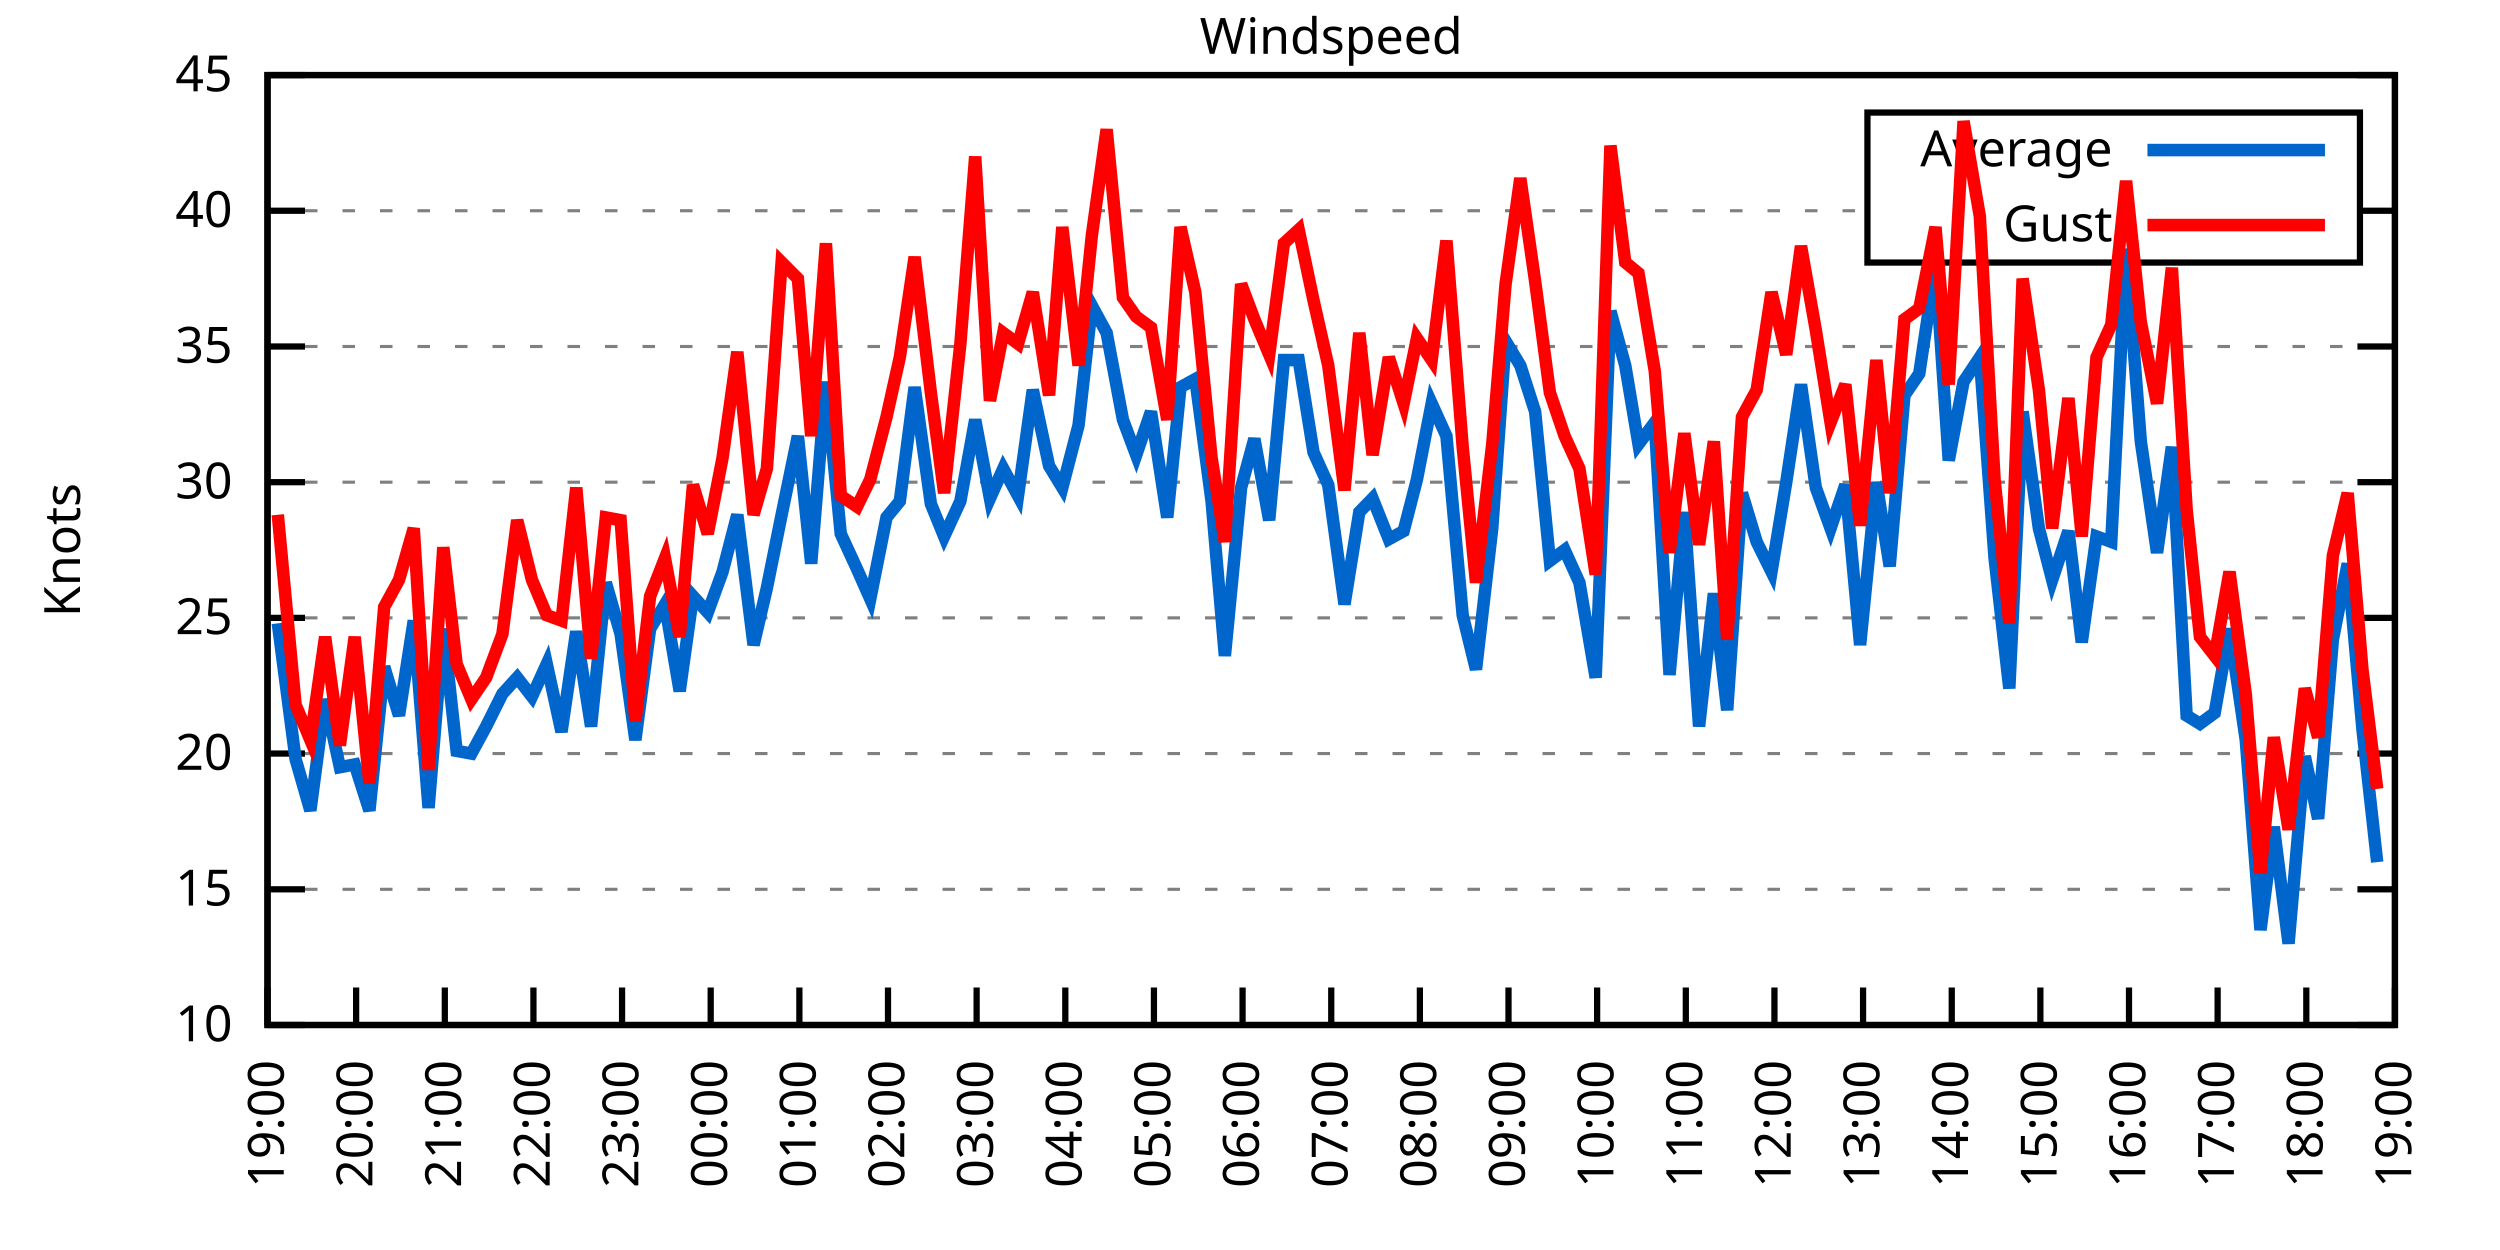
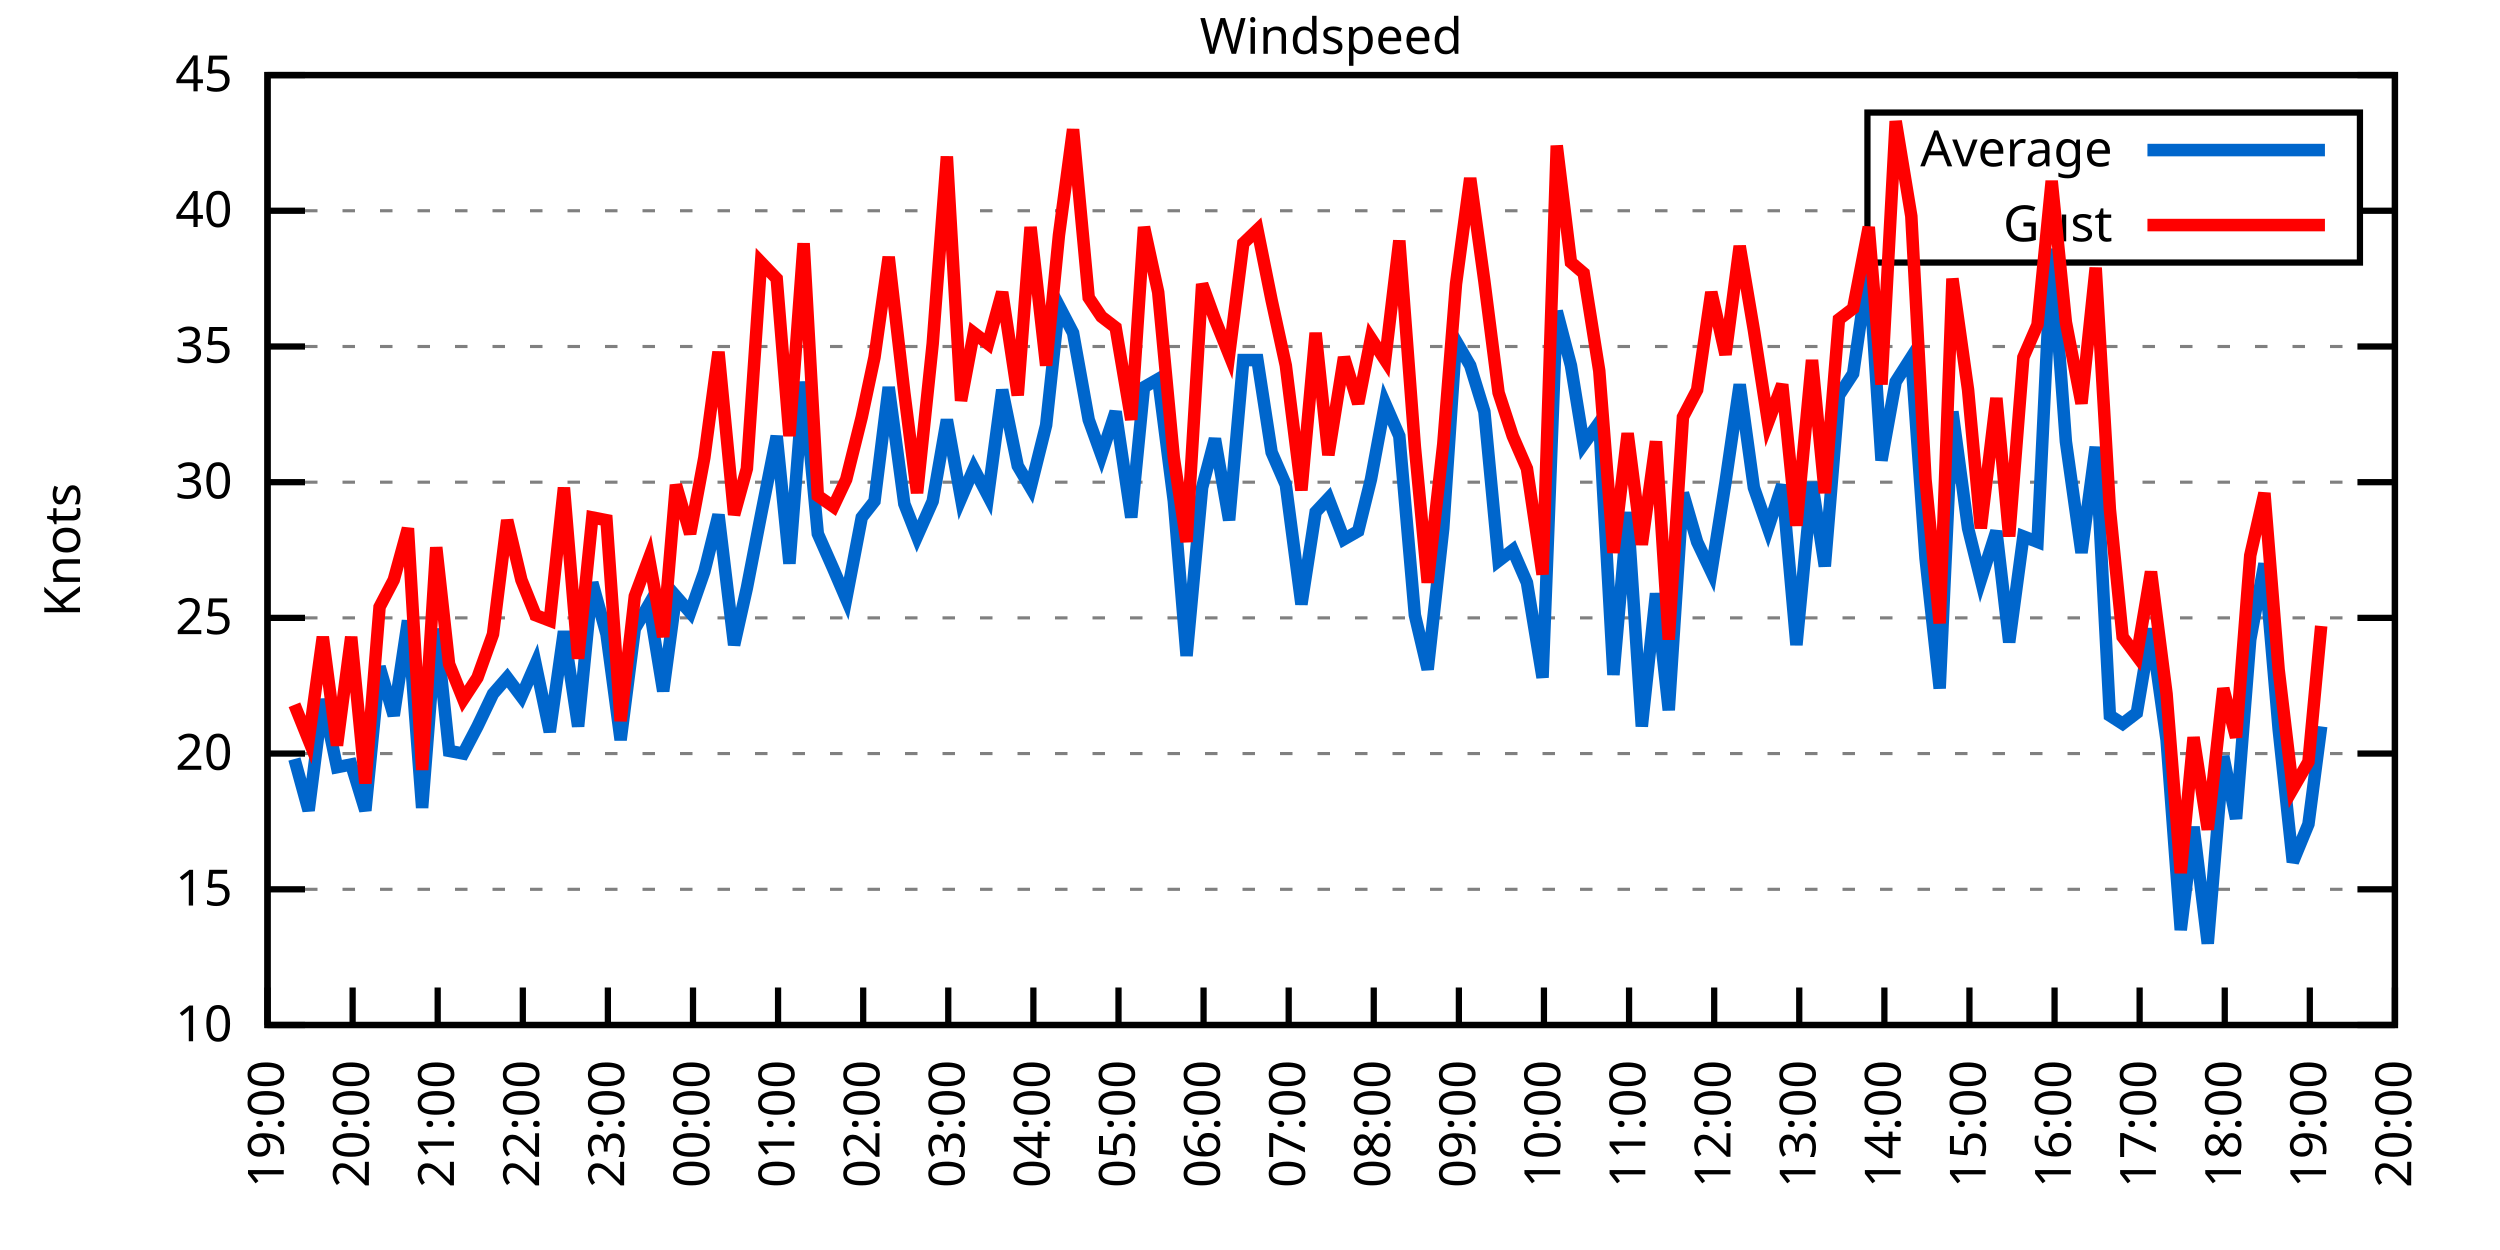
<svg xmlns="http://www.w3.org/2000/svg" xmlns:xlink="http://www.w3.org/1999/xlink" width="400" height="200" viewBox="0 0 400 200">
  <g id="gnuplot_canvas">
    <rect x="0" y="0" width="400" height="200" fill="none" />
    <defs>
      <circle id="gpDot" r="0.5" stroke-width="0.5" stroke="currentColor" />
      <path id="gpPt0" stroke-width="0.333" stroke="currentColor" d="M-1,0 h2 M0,-1 v2" />
      <path id="gpPt1" stroke-width="0.333" stroke="currentColor" d="M-1,-1 L1,1 M1,-1 L-1,1" />
      <path id="gpPt2" stroke-width="0.333" stroke="currentColor" d="M-1,0 L1,0 M0,-1 L0,1 M-1,-1 L1,1 M-1,1 L1,-1" />
      <rect id="gpPt3" stroke-width="0.333" stroke="currentColor" x="-1" y="-1" width="2" height="2" />
      <rect id="gpPt4" stroke-width="0.333" stroke="currentColor" fill="currentColor" x="-1" y="-1" width="2" height="2" />
      <circle id="gpPt5" stroke-width="0.333" stroke="currentColor" cx="0" cy="0" r="1" />
      <use xlink:href="#gpPt5" id="gpPt6" fill="currentColor" stroke="none" />
      <path id="gpPt7" stroke-width="0.333" stroke="currentColor" d="M0,-1.33 L-1.33,0.67 L1.33,0.67 z" />
      <use xlink:href="#gpPt7" id="gpPt8" fill="currentColor" stroke="none" />
      <use xlink:href="#gpPt7" id="gpPt9" stroke="currentColor" transform="rotate(180)" />
      <use xlink:href="#gpPt9" id="gpPt10" fill="currentColor" stroke="none" />
      <use xlink:href="#gpPt3" id="gpPt11" stroke="currentColor" transform="rotate(45)" />
      <use xlink:href="#gpPt11" id="gpPt12" fill="currentColor" stroke="none" />
      <path id="gpPt13" stroke-width="0.333" stroke="currentColor" d="M0,1.330 L1.265,0.411 L0.782,-1.067 L-0.782,-1.076 L-1.265,0.411 z" />
      <use xlink:href="#gpPt13" id="gpPt14" fill="currentColor" stroke="none" />
      <filter id="textbox" filterUnits="objectBoundingBox" x="0" y="0" height="1" width="1">
        <feFlood flood-color="white" flood-opacity="1" result="bgnd" />
        <feComposite in="SourceGraphic" in2="bgnd" operator="atop" />
      </filter>
      <filter id="greybox" filterUnits="objectBoundingBox" x="0" y="0" height="1" width="1">
        <feFlood flood-color="lightgrey" flood-opacity="1" result="grey" />
        <feComposite in="SourceGraphic" in2="grey" operator="atop" />
      </filter>
    </defs>
    <g fill="none" color="white" stroke="currentColor" stroke-width="1.00" stroke-linecap="butt" stroke-linejoin="miter">
</g>
    <g fill="none" color="black" stroke="currentColor" stroke-width="1.00" stroke-linecap="butt" stroke-linejoin="miter">
      <g stroke="none" shape-rendering="crispEdges">
        <polygon fill="rgb(255, 255, 255)" points="42.80,164.00 383.18,164.00 383.18,12.02 42.80,12.02 " />
      </g>
    </g>
    <g fill="none" color="black" stroke="currentColor" stroke-width="1.00" stroke-linecap="butt" stroke-linejoin="miter">
</g>
    <g fill="none" color="black" stroke="black" stroke-width="0.50" stroke-linecap="butt" stroke-linejoin="miter">
</g>
    <g fill="none" color="gray" stroke="currentColor" stroke-width="0.50" stroke-linecap="butt" stroke-linejoin="miter">
      <path stroke="gray" stroke-dasharray="2,4" class="gridline" d="M42.80,164.00 L383.19,164.00  " />
    </g>
    <g fill="none" color="gray" stroke="gray" stroke-width="1.00" stroke-linecap="butt" stroke-linejoin="miter">
</g>
    <g fill="none" color="black" stroke="currentColor" stroke-width="1.00" stroke-linecap="butt" stroke-linejoin="miter">
      <path stroke="black" d="M42.80,164.00 L48.80,164.00 M383.19,164.00 L377.19,164.00  " />
      <g transform="translate(37.20,166.60)" stroke="none" fill="black" font-family="Sans" font-size="8.00" text-anchor="end">
        <text>
          <tspan font-family="Sans"> 10</tspan>
        </text>
      </g>
    </g>
    <g fill="none" color="black" stroke="currentColor" stroke-width="1.00" stroke-linecap="butt" stroke-linejoin="miter">
</g>
    <g fill="none" color="black" stroke="black" stroke-width="0.50" stroke-linecap="butt" stroke-linejoin="miter">
</g>
    <g fill="none" color="gray" stroke="currentColor" stroke-width="0.50" stroke-linecap="butt" stroke-linejoin="miter">
      <path stroke="gray" stroke-dasharray="2,4" class="gridline" d="M42.80,142.29 L383.19,142.29  " />
    </g>
    <g fill="none" color="gray" stroke="gray" stroke-width="1.00" stroke-linecap="butt" stroke-linejoin="miter">
</g>
    <g fill="none" color="black" stroke="currentColor" stroke-width="1.00" stroke-linecap="butt" stroke-linejoin="miter">
      <path stroke="black" d="M42.80,142.29 L48.80,142.29 M383.19,142.29 L377.19,142.29  " />
      <g transform="translate(37.20,144.89)" stroke="none" fill="black" font-family="Sans" font-size="8.00" text-anchor="end">
        <text>
          <tspan font-family="Sans"> 15</tspan>
        </text>
      </g>
    </g>
    <g fill="none" color="black" stroke="currentColor" stroke-width="1.00" stroke-linecap="butt" stroke-linejoin="miter">
</g>
    <g fill="none" color="black" stroke="black" stroke-width="0.50" stroke-linecap="butt" stroke-linejoin="miter">
</g>
    <g fill="none" color="gray" stroke="currentColor" stroke-width="0.50" stroke-linecap="butt" stroke-linejoin="miter">
      <path stroke="gray" stroke-dasharray="2,4" class="gridline" d="M42.80,120.57 L383.19,120.57  " />
    </g>
    <g fill="none" color="gray" stroke="gray" stroke-width="1.00" stroke-linecap="butt" stroke-linejoin="miter">
</g>
    <g fill="none" color="black" stroke="currentColor" stroke-width="1.00" stroke-linecap="butt" stroke-linejoin="miter">
      <path stroke="black" d="M42.80,120.57 L48.80,120.57 M383.19,120.57 L377.19,120.57  " />
      <g transform="translate(37.20,123.17)" stroke="none" fill="black" font-family="Sans" font-size="8.00" text-anchor="end">
        <text>
          <tspan font-family="Sans"> 20</tspan>
        </text>
      </g>
    </g>
    <g fill="none" color="black" stroke="currentColor" stroke-width="1.00" stroke-linecap="butt" stroke-linejoin="miter">
</g>
    <g fill="none" color="black" stroke="black" stroke-width="0.50" stroke-linecap="butt" stroke-linejoin="miter">
</g>
    <g fill="none" color="gray" stroke="currentColor" stroke-width="0.50" stroke-linecap="butt" stroke-linejoin="miter">
      <path stroke="gray" stroke-dasharray="2,4" class="gridline" d="M42.80,98.86 L383.19,98.86  " />
    </g>
    <g fill="none" color="gray" stroke="gray" stroke-width="1.00" stroke-linecap="butt" stroke-linejoin="miter">
</g>
    <g fill="none" color="black" stroke="currentColor" stroke-width="1.00" stroke-linecap="butt" stroke-linejoin="miter">
      <path stroke="black" d="M42.80,98.86 L48.80,98.86 M383.19,98.86 L377.19,98.86  " />
      <g transform="translate(37.20,101.46)" stroke="none" fill="black" font-family="Sans" font-size="8.00" text-anchor="end">
        <text>
          <tspan font-family="Sans"> 25</tspan>
        </text>
      </g>
    </g>
    <g fill="none" color="black" stroke="currentColor" stroke-width="1.00" stroke-linecap="butt" stroke-linejoin="miter">
</g>
    <g fill="none" color="black" stroke="black" stroke-width="0.50" stroke-linecap="butt" stroke-linejoin="miter">
</g>
    <g fill="none" color="gray" stroke="currentColor" stroke-width="0.50" stroke-linecap="butt" stroke-linejoin="miter">
      <path stroke="gray" stroke-dasharray="2,4" class="gridline" d="M42.80,77.15 L383.19,77.15  " />
    </g>
    <g fill="none" color="gray" stroke="gray" stroke-width="1.00" stroke-linecap="butt" stroke-linejoin="miter">
</g>
    <g fill="none" color="black" stroke="currentColor" stroke-width="1.00" stroke-linecap="butt" stroke-linejoin="miter">
      <path stroke="black" d="M42.80,77.15 L48.80,77.15 M383.19,77.15 L377.19,77.15  " />
      <g transform="translate(37.20,79.75)" stroke="none" fill="black" font-family="Sans" font-size="8.00" text-anchor="end">
        <text>
          <tspan font-family="Sans"> 30</tspan>
        </text>
      </g>
    </g>
    <g fill="none" color="black" stroke="currentColor" stroke-width="1.00" stroke-linecap="butt" stroke-linejoin="miter">
</g>
    <g fill="none" color="black" stroke="black" stroke-width="0.50" stroke-linecap="butt" stroke-linejoin="miter">
</g>
    <g fill="none" color="gray" stroke="currentColor" stroke-width="0.50" stroke-linecap="butt" stroke-linejoin="miter">
      <path stroke="gray" stroke-dasharray="2,4" class="gridline" d="M42.80,55.44 L383.19,55.44  " />
    </g>
    <g fill="none" color="gray" stroke="gray" stroke-width="1.00" stroke-linecap="butt" stroke-linejoin="miter">
</g>
    <g fill="none" color="black" stroke="currentColor" stroke-width="1.00" stroke-linecap="butt" stroke-linejoin="miter">
      <path stroke="black" d="M42.80,55.44 L48.80,55.44 M383.19,55.44 L377.19,55.44  " />
      <g transform="translate(37.20,58.04)" stroke="none" fill="black" font-family="Sans" font-size="8.00" text-anchor="end">
        <text>
          <tspan font-family="Sans"> 35</tspan>
        </text>
      </g>
    </g>
    <g fill="none" color="black" stroke="currentColor" stroke-width="1.00" stroke-linecap="butt" stroke-linejoin="miter">
</g>
    <g fill="none" color="black" stroke="black" stroke-width="0.50" stroke-linecap="butt" stroke-linejoin="miter">
</g>
    <g fill="none" color="gray" stroke="currentColor" stroke-width="0.50" stroke-linecap="butt" stroke-linejoin="miter">
      <path stroke="gray" stroke-dasharray="2,4" class="gridline" d="M42.80,33.72 L298.79,33.72 M377.59,33.72 L383.19,33.72  " />
    </g>
    <g fill="none" color="gray" stroke="gray" stroke-width="1.00" stroke-linecap="butt" stroke-linejoin="miter">
</g>
    <g fill="none" color="black" stroke="currentColor" stroke-width="1.00" stroke-linecap="butt" stroke-linejoin="miter">
      <path stroke="black" d="M42.80,33.72 L48.80,33.72 M383.19,33.72 L377.19,33.72  " />
      <g transform="translate(37.20,36.32)" stroke="none" fill="black" font-family="Sans" font-size="8.00" text-anchor="end">
        <text>
          <tspan font-family="Sans"> 40</tspan>
        </text>
      </g>
    </g>
    <g fill="none" color="black" stroke="currentColor" stroke-width="1.00" stroke-linecap="butt" stroke-linejoin="miter">
</g>
    <g fill="none" color="black" stroke="black" stroke-width="0.50" stroke-linecap="butt" stroke-linejoin="miter">
</g>
    <g fill="none" color="gray" stroke="currentColor" stroke-width="0.50" stroke-linecap="butt" stroke-linejoin="miter">
      <path stroke="gray" stroke-dasharray="2,4" class="gridline" d="M42.80,12.01 L383.19,12.01  " />
    </g>
    <g fill="none" color="gray" stroke="gray" stroke-width="1.00" stroke-linecap="butt" stroke-linejoin="miter">
</g>
    <g fill="none" color="black" stroke="currentColor" stroke-width="1.00" stroke-linecap="butt" stroke-linejoin="miter">
      <path stroke="black" d="M42.80,12.01 L48.80,12.01 M383.19,12.01 L377.19,12.01  " />
      <g transform="translate(37.20,14.61)" stroke="none" fill="black" font-family="Sans" font-size="8.00" text-anchor="end">
        <text>
          <tspan font-family="Sans"> 45</tspan>
        </text>
      </g>
    </g>
    <g fill="none" color="black" stroke="currentColor" stroke-width="1.00" stroke-linecap="butt" stroke-linejoin="miter">
      <path stroke="black" d="M42.80,164.00 L42.80,158.00  " />
      <g transform="translate(45.40,169.60) rotate(270.00)" stroke="none" fill="black" font-family="Sans" font-size="8.00" text-anchor="end">
        <text>
          <tspan font-family="Sans">19:00</tspan>
        </text>
      </g>
    </g>
    <g fill="none" color="black" stroke="currentColor" stroke-width="1.00" stroke-linecap="butt" stroke-linejoin="miter">
-       <path stroke="black" d="M56.98,164.00 L56.98,158.00  " />
-       <g transform="translate(59.58,169.60) rotate(270.00)" stroke="none" fill="black" font-family="Sans" font-size="8.00" text-anchor="end">
+       <path stroke="black" d="M56.42,164.00 L56.42,158.00  " />
+       <g transform="translate(59.02,169.60) rotate(270.00)" stroke="none" fill="black" font-family="Sans" font-size="8.00" text-anchor="end">
        <text>
          <tspan font-family="Sans">20:00</tspan>
        </text>
      </g>
    </g>
    <g fill="none" color="black" stroke="currentColor" stroke-width="1.00" stroke-linecap="butt" stroke-linejoin="miter">
-       <path stroke="black" d="M71.17,164.00 L71.17,158.00  " />
-       <g transform="translate(73.77,169.60) rotate(270.00)" stroke="none" fill="black" font-family="Sans" font-size="8.00" text-anchor="end">
+       <path stroke="black" d="M70.03,164.00 L70.03,158.00  " />
+       <g transform="translate(72.63,169.60) rotate(270.00)" stroke="none" fill="black" font-family="Sans" font-size="8.00" text-anchor="end">
        <text>
          <tspan font-family="Sans">21:00</tspan>
        </text>
      </g>
    </g>
    <g fill="none" color="black" stroke="currentColor" stroke-width="1.00" stroke-linecap="butt" stroke-linejoin="miter">
-       <path stroke="black" d="M85.35,164.00 L85.35,158.00  " />
-       <g transform="translate(87.95,169.60) rotate(270.00)" stroke="none" fill="black" font-family="Sans" font-size="8.00" text-anchor="end">
+       <path stroke="black" d="M83.65,164.00 L83.65,158.00  " />
+       <g transform="translate(86.25,169.60) rotate(270.00)" stroke="none" fill="black" font-family="Sans" font-size="8.00" text-anchor="end">
        <text>
          <tspan font-family="Sans">22:00</tspan>
        </text>
      </g>
    </g>
    <g fill="none" color="black" stroke="currentColor" stroke-width="1.00" stroke-linecap="butt" stroke-linejoin="miter">
-       <path stroke="black" d="M99.53,164.00 L99.53,158.00  " />
-       <g transform="translate(102.13,169.60) rotate(270.00)" stroke="none" fill="black" font-family="Sans" font-size="8.00" text-anchor="end">
+       <path stroke="black" d="M97.26,164.00 L97.26,158.00  " />
+       <g transform="translate(99.86,169.60) rotate(270.00)" stroke="none" fill="black" font-family="Sans" font-size="8.00" text-anchor="end">
        <text>
          <tspan font-family="Sans">23:00</tspan>
        </text>
      </g>
    </g>
    <g fill="none" color="black" stroke="currentColor" stroke-width="1.00" stroke-linecap="butt" stroke-linejoin="miter">
-       <path stroke="black" d="M113.71,164.00 L113.71,158.00  " />
-       <g transform="translate(116.31,169.60) rotate(270.00)" stroke="none" fill="black" font-family="Sans" font-size="8.00" text-anchor="end">
+       <path stroke="black" d="M110.88,164.00 L110.88,158.00  " />
+       <g transform="translate(113.48,169.60) rotate(270.00)" stroke="none" fill="black" font-family="Sans" font-size="8.00" text-anchor="end">
        <text>
          <tspan font-family="Sans">00:00</tspan>
        </text>
      </g>
    </g>
    <g fill="none" color="black" stroke="currentColor" stroke-width="1.00" stroke-linecap="butt" stroke-linejoin="miter">
-       <path stroke="black" d="M127.90,164.00 L127.90,158.00  " />
-       <g transform="translate(130.50,169.60) rotate(270.00)" stroke="none" fill="black" font-family="Sans" font-size="8.00" text-anchor="end">
+       <path stroke="black" d="M124.49,164.00 L124.49,158.00  " />
+       <g transform="translate(127.09,169.60) rotate(270.00)" stroke="none" fill="black" font-family="Sans" font-size="8.00" text-anchor="end">
        <text>
          <tspan font-family="Sans">01:00</tspan>
        </text>
      </g>
    </g>
    <g fill="none" color="black" stroke="currentColor" stroke-width="1.00" stroke-linecap="butt" stroke-linejoin="miter">
-       <path stroke="black" d="M142.08,164.00 L142.08,158.00  " />
-       <g transform="translate(144.68,169.60) rotate(270.00)" stroke="none" fill="black" font-family="Sans" font-size="8.00" text-anchor="end">
+       <path stroke="black" d="M138.11,164.00 L138.11,158.00  " />
+       <g transform="translate(140.71,169.60) rotate(270.00)" stroke="none" fill="black" font-family="Sans" font-size="8.00" text-anchor="end">
        <text>
          <tspan font-family="Sans">02:00</tspan>
        </text>
      </g>
    </g>
    <g fill="none" color="black" stroke="currentColor" stroke-width="1.00" stroke-linecap="butt" stroke-linejoin="miter">
-       <path stroke="black" d="M156.26,164.00 L156.26,158.00  " />
-       <g transform="translate(158.86,169.60) rotate(270.00)" stroke="none" fill="black" font-family="Sans" font-size="8.00" text-anchor="end">
+       <path stroke="black" d="M151.72,164.00 L151.72,158.00  " />
+       <g transform="translate(154.32,169.60) rotate(270.00)" stroke="none" fill="black" font-family="Sans" font-size="8.00" text-anchor="end">
        <text>
          <tspan font-family="Sans">03:00</tspan>
        </text>
      </g>
    </g>
    <g fill="none" color="black" stroke="currentColor" stroke-width="1.00" stroke-linecap="butt" stroke-linejoin="miter">
-       <path stroke="black" d="M170.45,164.00 L170.45,158.00  " />
-       <g transform="translate(173.05,169.60) rotate(270.00)" stroke="none" fill="black" font-family="Sans" font-size="8.00" text-anchor="end">
+       <path stroke="black" d="M165.34,164.00 L165.34,158.00  " />
+       <g transform="translate(167.94,169.60) rotate(270.00)" stroke="none" fill="black" font-family="Sans" font-size="8.00" text-anchor="end">
        <text>
          <tspan font-family="Sans">04:00</tspan>
        </text>
      </g>
    </g>
    <g fill="none" color="black" stroke="currentColor" stroke-width="1.00" stroke-linecap="butt" stroke-linejoin="miter">
-       <path stroke="black" d="M184.63,164.00 L184.63,158.00  " />
-       <g transform="translate(187.23,169.60) rotate(270.00)" stroke="none" fill="black" font-family="Sans" font-size="8.00" text-anchor="end">
+       <path stroke="black" d="M178.96,164.00 L178.96,158.00  " />
+       <g transform="translate(181.56,169.60) rotate(270.00)" stroke="none" fill="black" font-family="Sans" font-size="8.00" text-anchor="end">
        <text>
          <tspan font-family="Sans">05:00</tspan>
        </text>
      </g>
    </g>
    <g fill="none" color="black" stroke="currentColor" stroke-width="1.00" stroke-linecap="butt" stroke-linejoin="miter">
-       <path stroke="black" d="M198.81,164.00 L198.81,158.00  " />
-       <g transform="translate(201.41,169.60) rotate(270.00)" stroke="none" fill="black" font-family="Sans" font-size="8.00" text-anchor="end">
+       <path stroke="black" d="M192.57,164.00 L192.57,158.00  " />
+       <g transform="translate(195.17,169.60) rotate(270.00)" stroke="none" fill="black" font-family="Sans" font-size="8.00" text-anchor="end">
        <text>
          <tspan font-family="Sans">06:00</tspan>
        </text>
      </g>
    </g>
    <g fill="none" color="black" stroke="currentColor" stroke-width="1.00" stroke-linecap="butt" stroke-linejoin="miter">
-       <path stroke="black" d="M213.00,164.00 L213.00,158.00  " />
-       <g transform="translate(215.60,169.60) rotate(270.00)" stroke="none" fill="black" font-family="Sans" font-size="8.00" text-anchor="end">
+       <path stroke="black" d="M206.19,164.00 L206.19,158.00  " />
+       <g transform="translate(208.79,169.60) rotate(270.00)" stroke="none" fill="black" font-family="Sans" font-size="8.00" text-anchor="end">
        <text>
          <tspan font-family="Sans">07:00</tspan>
        </text>
      </g>
    </g>
    <g fill="none" color="black" stroke="currentColor" stroke-width="1.00" stroke-linecap="butt" stroke-linejoin="miter">
-       <path stroke="black" d="M227.18,164.00 L227.18,158.00  " />
-       <g transform="translate(229.78,169.60) rotate(270.00)" stroke="none" fill="black" font-family="Sans" font-size="8.00" text-anchor="end">
+       <path stroke="black" d="M219.80,164.00 L219.80,158.00  " />
+       <g transform="translate(222.40,169.60) rotate(270.00)" stroke="none" fill="black" font-family="Sans" font-size="8.00" text-anchor="end">
        <text>
          <tspan font-family="Sans">08:00</tspan>
        </text>
      </g>
    </g>
    <g fill="none" color="black" stroke="currentColor" stroke-width="1.00" stroke-linecap="butt" stroke-linejoin="miter">
-       <path stroke="black" d="M241.36,164.00 L241.36,158.00  " />
-       <g transform="translate(243.96,169.60) rotate(270.00)" stroke="none" fill="black" font-family="Sans" font-size="8.00" text-anchor="end">
+       <path stroke="black" d="M233.42,164.00 L233.42,158.00  " />
+       <g transform="translate(236.02,169.60) rotate(270.00)" stroke="none" fill="black" font-family="Sans" font-size="8.00" text-anchor="end">
        <text>
          <tspan font-family="Sans">09:00</tspan>
        </text>
      </g>
    </g>
    <g fill="none" color="black" stroke="currentColor" stroke-width="1.00" stroke-linecap="butt" stroke-linejoin="miter">
-       <path stroke="black" d="M255.54,164.00 L255.54,158.00  " />
-       <g transform="translate(258.14,169.60) rotate(270.00)" stroke="none" fill="black" font-family="Sans" font-size="8.00" text-anchor="end">
+       <path stroke="black" d="M247.03,164.00 L247.03,158.00  " />
+       <g transform="translate(249.63,169.60) rotate(270.00)" stroke="none" fill="black" font-family="Sans" font-size="8.00" text-anchor="end">
        <text>
          <tspan font-family="Sans">10:00</tspan>
        </text>
      </g>
    </g>
    <g fill="none" color="black" stroke="currentColor" stroke-width="1.00" stroke-linecap="butt" stroke-linejoin="miter">
-       <path stroke="black" d="M269.73,164.00 L269.73,158.00  " />
-       <g transform="translate(272.33,169.60) rotate(270.00)" stroke="none" fill="black" font-family="Sans" font-size="8.00" text-anchor="end">
+       <path stroke="black" d="M260.65,164.00 L260.65,158.00  " />
+       <g transform="translate(263.25,169.60) rotate(270.00)" stroke="none" fill="black" font-family="Sans" font-size="8.00" text-anchor="end">
        <text>
          <tspan font-family="Sans">11:00</tspan>
        </text>
      </g>
    </g>
    <g fill="none" color="black" stroke="currentColor" stroke-width="1.00" stroke-linecap="butt" stroke-linejoin="miter">
-       <path stroke="black" d="M283.91,164.00 L283.91,158.00  " />
-       <g transform="translate(286.51,169.60) rotate(270.00)" stroke="none" fill="black" font-family="Sans" font-size="8.00" text-anchor="end">
+       <path stroke="black" d="M274.27,164.00 L274.27,158.00  " />
+       <g transform="translate(276.87,169.60) rotate(270.00)" stroke="none" fill="black" font-family="Sans" font-size="8.00" text-anchor="end">
        <text>
          <tspan font-family="Sans">12:00</tspan>
        </text>
      </g>
    </g>
    <g fill="none" color="black" stroke="currentColor" stroke-width="1.00" stroke-linecap="butt" stroke-linejoin="miter">
-       <path stroke="black" d="M298.09,164.00 L298.09,158.00  " />
-       <g transform="translate(300.69,169.60) rotate(270.00)" stroke="none" fill="black" font-family="Sans" font-size="8.00" text-anchor="end">
+       <path stroke="black" d="M287.88,164.00 L287.88,158.00  " />
+       <g transform="translate(290.48,169.60) rotate(270.00)" stroke="none" fill="black" font-family="Sans" font-size="8.00" text-anchor="end">
        <text>
          <tspan font-family="Sans">13:00</tspan>
        </text>
      </g>
    </g>
    <g fill="none" color="black" stroke="currentColor" stroke-width="1.00" stroke-linecap="butt" stroke-linejoin="miter">
-       <path stroke="black" d="M312.28,164.00 L312.28,158.00  " />
-       <g transform="translate(314.88,169.60) rotate(270.00)" stroke="none" fill="black" font-family="Sans" font-size="8.00" text-anchor="end">
+       <path stroke="black" d="M301.50,164.00 L301.50,158.00  " />
+       <g transform="translate(304.10,169.60) rotate(270.00)" stroke="none" fill="black" font-family="Sans" font-size="8.00" text-anchor="end">
        <text>
          <tspan font-family="Sans">14:00</tspan>
        </text>
      </g>
    </g>
    <g fill="none" color="black" stroke="currentColor" stroke-width="1.00" stroke-linecap="butt" stroke-linejoin="miter">
-       <path stroke="black" d="M326.46,164.00 L326.46,158.00  " />
-       <g transform="translate(329.06,169.60) rotate(270.00)" stroke="none" fill="black" font-family="Sans" font-size="8.00" text-anchor="end">
+       <path stroke="black" d="M315.11,164.00 L315.11,158.00  " />
+       <g transform="translate(317.71,169.60) rotate(270.00)" stroke="none" fill="black" font-family="Sans" font-size="8.00" text-anchor="end">
        <text>
          <tspan font-family="Sans">15:00</tspan>
        </text>
      </g>
    </g>
    <g fill="none" color="black" stroke="currentColor" stroke-width="1.00" stroke-linecap="butt" stroke-linejoin="miter">
-       <path stroke="black" d="M340.64,164.00 L340.64,158.00  " />
-       <g transform="translate(343.24,169.60) rotate(270.00)" stroke="none" fill="black" font-family="Sans" font-size="8.00" text-anchor="end">
+       <path stroke="black" d="M328.73,164.00 L328.73,158.00  " />
+       <g transform="translate(331.33,169.60) rotate(270.00)" stroke="none" fill="black" font-family="Sans" font-size="8.00" text-anchor="end">
        <text>
          <tspan font-family="Sans">16:00</tspan>
        </text>
      </g>
    </g>
    <g fill="none" color="black" stroke="currentColor" stroke-width="1.00" stroke-linecap="butt" stroke-linejoin="miter">
-       <path stroke="black" d="M354.82,164.00 L354.82,158.00  " />
-       <g transform="translate(357.42,169.60) rotate(270.00)" stroke="none" fill="black" font-family="Sans" font-size="8.00" text-anchor="end">
+       <path stroke="black" d="M342.34,164.00 L342.34,158.00  " />
+       <g transform="translate(344.94,169.60) rotate(270.00)" stroke="none" fill="black" font-family="Sans" font-size="8.00" text-anchor="end">
        <text>
          <tspan font-family="Sans">17:00</tspan>
        </text>
      </g>
    </g>
    <g fill="none" color="black" stroke="currentColor" stroke-width="1.00" stroke-linecap="butt" stroke-linejoin="miter">
-       <path stroke="black" d="M369.01,164.00 L369.01,158.00  " />
-       <g transform="translate(371.61,169.60) rotate(270.00)" stroke="none" fill="black" font-family="Sans" font-size="8.00" text-anchor="end">
+       <path stroke="black" d="M355.96,164.00 L355.96,158.00  " />
+       <g transform="translate(358.56,169.60) rotate(270.00)" stroke="none" fill="black" font-family="Sans" font-size="8.00" text-anchor="end">
        <text>
          <tspan font-family="Sans">18:00</tspan>
+         </text>
+       </g>
+     </g>
+     <g fill="none" color="black" stroke="currentColor" stroke-width="1.00" stroke-linecap="butt" stroke-linejoin="miter">
+       <path stroke="black" d="M369.57,164.00 L369.57,158.00  " />
+       <g transform="translate(372.17,169.60) rotate(270.00)" stroke="none" fill="black" font-family="Sans" font-size="8.00" text-anchor="end">
+         <text>
+           <tspan font-family="Sans">19:00</tspan>
        </text>
      </g>
    </g>
    <g fill="none" color="black" stroke="currentColor" stroke-width="1.00" stroke-linecap="butt" stroke-linejoin="miter">
      <path stroke="black" d="M383.19,164.00 L383.19,158.00  " />
      <g transform="translate(385.79,169.60) rotate(270.00)" stroke="none" fill="black" font-family="Sans" font-size="8.00" text-anchor="end">
        <text>
-           <tspan font-family="Sans">19:00</tspan>
+           <tspan font-family="Sans">20:00</tspan>
        </text>
      </g>
    </g>
    <g fill="none" color="black" stroke="currentColor" stroke-width="1.00" stroke-linecap="butt" stroke-linejoin="miter">
</g>
    <g fill="none" color="black" stroke="currentColor" stroke-width="1.00" stroke-linecap="butt" stroke-linejoin="miter">
      <path stroke="black" d="M42.80,12.01 L42.80,164.00 L383.19,164.00 L383.19,12.01 L42.80,12.01 Z  " />
    </g>
    <g fill="none" color="black" stroke="currentColor" stroke-width="1.00" stroke-linecap="butt" stroke-linejoin="miter">
</g>
    <g fill="none" color="black" stroke="currentColor" stroke-width="1.00" stroke-linecap="butt" stroke-linejoin="miter">
      <path stroke="black" d="M298.79,42.01 L298.79,18.01 L377.59,18.01 L377.59,42.01 L298.79,42.01 Z  " />
    </g>
    <g id="Windspeed_plot_1">
      <g fill="none" color="white" stroke="black" stroke-width="2.00" stroke-linecap="butt" stroke-linejoin="miter">
</g>
      <g fill="none" color="black" stroke="currentColor" stroke-width="2.00" stroke-linecap="butt" stroke-linejoin="miter">
        <g transform="translate(337.99,26.61)" stroke="none" fill="black" font-family="Sans" font-size="8.00" text-anchor="end">
          <text>
            <tspan font-family="Sans">Average</tspan>
          </text>
        </g>
      </g>
      <g fill="none" color="black" stroke="currentColor" stroke-width="2.00" stroke-linecap="butt" stroke-linejoin="miter">
-         <path stroke="rgb(  0, 102, 204)" d="M343.59,24.01 L371.99,24.01 M44.45,99.73 L47.29,121.44 L49.66,129.69 L52.02,111.89 L54.38,122.75 L56.75,122.31   L59.11,129.69 L61.47,106.68 L63.84,114.49 L66.20,99.30 L68.57,129.26 L70.93,100.60 L73.06,120.14 L75.42,120.57   L77.78,116.23 L80.38,111.02 L82.75,108.42 L85.11,111.45 L87.48,106.24 L89.84,117.10 L92.20,101.03 L94.57,116.23   L96.93,93.22 L99.30,101.47 L101.66,118.40 L104.02,100.60 L106.39,96.69 L108.75,110.59 L110.88,95.39 L113.24,97.99   L115.61,91.48 L117.97,82.36 L120.57,103.20 L122.70,94.08 L125.06,82.36 L127.66,69.77 L129.79,90.18 L132.15,61.08   L134.52,85.40 L137.12,91.04 L139.24,95.82 L141.84,82.79 L143.97,80.19 L146.34,61.95 L148.94,80.62 L151.06,85.83   L153.66,80.19 L156.03,67.16 L158.39,79.75 L160.52,74.98 L162.88,79.32 L165.25,62.38 L167.85,74.54 L169.97,78.02   L172.57,68.03 L174.70,48.92 L177.06,53.26 L179.67,67.16 L181.79,72.81 L184.16,65.86 L186.76,82.79 L188.88,61.95   L191.25,60.65 L193.85,80.19 L195.98,104.94 L198.58,78.02 L200.70,70.20 L203.07,83.23 L205.43,57.61 L207.79,57.61   L210.16,72.37 L212.52,77.58 L215.12,96.69 L217.49,81.93 L219.61,79.75 L222.21,86.27 L224.58,84.97 L226.71,76.71   L229.07,64.56 L231.43,69.77 L234.03,98.43 L236.16,107.11 L238.76,84.53 L240.89,54.57 L243.25,58.48 L245.62,65.86   L247.98,89.74 L250.34,88.00 L252.71,93.22 L255.31,108.42 L257.67,49.79 L260.04,58.48 L262.16,71.07 L264.76,67.59   L267.13,107.98 L269.49,81.93 L271.85,116.23 L274.22,94.95 L276.35,113.63 L278.71,78.89 L281.07,86.70 L283.44,91.48   L285.80,77.15 L288.16,61.52 L290.53,78.02 L292.89,84.53 L295.26,77.58 L297.62,103.20 L300.22,77.15 L302.35,90.61   L304.71,63.25 L307.08,59.78 L309.68,42.41 L311.80,73.67 L314.17,61.08 L316.77,57.17 L319.13,89.31 L321.49,110.15   L323.62,65.86 L326.22,84.53 L328.35,92.78 L330.95,84.97 L333.08,102.77 L335.44,85.83 L337.80,86.70 L340.17,39.80   L342.53,70.63 L345.13,88.44 L347.50,71.50 L349.86,114.49 L351.99,115.80 L354.35,114.06 L356.72,100.60 L359.32,118.40   L361.68,148.80 L363.81,132.30 L366.17,150.97 L368.77,121.01 L370.90,131.00 L373.26,102.34 L375.63,90.18 L377.99,116.67   L380.35,137.94  " />
+         <path stroke="rgb(  0, 102, 204)" d="M343.59,24.01 L371.99,24.01 M47.11,121.44 L49.38,129.69 L51.65,111.89 L53.92,122.75 L56.19,122.31 L58.46,129.69   L60.73,106.68 L63.00,114.49 L65.27,99.30 L67.54,129.26 L69.80,100.60 L71.85,120.14 L74.12,120.57 L76.39,116.23   L78.88,111.02 L81.15,108.42 L83.42,111.45 L85.69,106.24 L87.96,117.10 L90.23,101.03 L92.50,116.23 L94.77,93.22   L97.04,101.47 L99.30,118.40 L101.57,100.60 L103.84,96.69 L106.11,110.59 L108.15,95.39 L110.42,97.99 L112.69,91.48   L114.96,82.36 L117.46,103.20 L119.50,94.08 L121.77,82.36 L124.27,69.77 L126.31,90.18 L128.58,61.08 L130.85,85.40   L133.34,91.04 L135.39,95.82 L137.88,82.79 L139.92,80.19 L142.19,61.95 L144.69,80.62 L146.73,85.83 L149.23,80.19   L151.50,67.16 L153.77,79.75 L155.81,74.98 L158.08,79.32 L160.35,62.38 L162.84,74.54 L164.89,78.02 L167.38,68.03   L169.43,48.92 L171.69,53.26 L174.19,67.16 L176.23,72.81 L178.50,65.86 L181.00,82.79 L183.04,61.95 L185.31,60.65   L187.81,80.19 L189.85,104.94 L192.34,78.02 L194.39,70.20 L196.66,83.23 L198.93,57.61 L201.19,57.61 L203.46,72.37   L205.73,77.58 L208.23,96.69 L210.50,81.93 L212.54,79.75 L215.04,86.27 L217.31,84.97 L219.35,76.71 L221.62,64.56   L223.89,69.77 L226.38,98.43 L228.43,107.11 L230.92,84.53 L232.96,54.57 L235.23,58.48 L237.50,65.86 L239.77,89.74   L242.04,88.00 L244.31,93.22 L246.81,108.42 L249.08,49.79 L251.35,58.48 L253.39,71.07 L255.88,67.59 L258.15,107.98   L260.42,81.93 L262.69,116.23 L264.96,94.95 L267.00,113.63 L269.27,78.89 L271.54,86.70 L273.81,91.48 L276.08,77.15   L278.35,61.52 L280.62,78.02 L282.89,84.53 L285.16,77.58 L287.43,103.20 L289.92,77.15 L291.97,90.61 L294.23,63.25   L296.50,59.78 L299.00,42.41 L301.04,73.67 L303.31,61.08 L305.81,57.17 L308.08,89.31 L310.35,110.15 L312.39,65.86   L314.89,84.53 L316.93,92.78 L319.42,84.97 L321.47,102.77 L323.74,85.83 L326.00,86.70 L328.27,39.80 L330.54,70.63   L333.04,88.44 L335.31,71.50 L337.58,114.49 L339.62,115.80 L341.89,114.06 L344.16,100.60 L346.65,118.40 L348.92,148.80   L350.97,132.30 L353.24,150.97 L355.73,121.01 L357.77,131.00 L360.04,102.34 L362.31,90.18 L364.58,116.67 L366.85,137.94   L369.35,131.86 L371.39,116.23  " />
      </g>
    </g>
    <g id="Windspeed_plot_2">
      <g fill="none" color="black" stroke="currentColor" stroke-width="2.00" stroke-linecap="butt" stroke-linejoin="miter">
        <g transform="translate(337.99,38.61)" stroke="none" fill="black" font-family="Sans" font-size="8.00" text-anchor="end">
          <text>
            <tspan font-family="Sans">Gust</tspan>
          </text>
        </g>
      </g>
      <g fill="none" color="black" stroke="currentColor" stroke-width="2.00" stroke-linecap="butt" stroke-linejoin="miter">
-         <path stroke="rgb(255,   0,   0)" d="M343.59,36.01 L371.99,36.01 M44.45,82.36 L47.29,112.76 L49.66,118.40 L52.02,101.90 L54.38,119.27 L56.75,101.90   L59.11,125.35 L61.47,97.12 L63.84,92.78 L66.20,84.53 L68.57,123.18 L70.93,87.57 L73.06,106.24 L75.42,111.89   L77.78,108.42 L80.38,101.47 L82.75,83.23 L85.11,92.78 L87.48,98.43 L89.84,99.30 L92.20,78.02 L94.57,105.38   L96.93,82.79 L99.30,83.23 L101.66,115.36 L104.02,95.39 L106.39,89.31 L108.75,101.90 L110.88,77.58 L113.24,85.40   L115.61,73.24 L117.97,56.30 L120.57,82.36 L122.70,74.98 L125.06,41.97 L127.66,44.58 L129.79,69.77 L132.15,38.93   L134.52,79.32 L137.12,81.06 L139.24,76.71 L141.84,66.73 L143.97,57.17 L146.34,41.11 L148.94,62.82 L151.06,78.89   L153.66,55.00 L156.03,25.04 L158.39,64.12 L160.52,53.26 L162.88,55.00 L165.25,46.75 L167.85,63.25 L169.97,36.33   L172.57,58.48 L174.70,37.63 L177.06,20.70 L179.67,47.62 L181.79,50.66 L184.16,52.40 L186.76,67.16 L188.88,36.33   L191.25,46.75 L193.85,73.24 L195.98,86.70 L198.58,45.45 L200.70,51.09 L203.07,56.74 L205.43,38.93 L207.79,36.76   L210.16,48.05 L212.52,58.48 L215.12,78.45 L217.49,53.26 L219.61,72.81 L222.21,57.17 L224.58,64.56 L226.71,54.13   L229.07,57.61 L231.43,38.50 L234.03,71.50 L236.16,93.22 L238.76,71.07 L240.89,45.45 L243.25,28.51 L245.62,45.01   L247.98,62.82 L250.34,69.77 L252.71,74.98 L255.31,91.91 L257.67,23.30 L260.04,41.97 L262.16,43.71 L264.76,59.34   L267.13,88.44 L269.49,69.33 L271.85,87.14 L274.22,70.63 L276.35,102.34 L278.71,66.73 L281.07,62.38 L283.44,46.75   L285.80,56.74 L288.16,39.37 L290.53,52.83 L292.89,67.59 L295.26,61.52 L297.62,84.10 L300.22,57.61 L302.35,78.89   L304.71,51.09 L307.08,49.36 L309.68,36.33 L311.80,61.52 L314.17,19.39 L316.77,34.59 L319.13,76.71 L321.49,99.73   L323.62,44.58 L326.22,62.38 L328.35,84.53 L330.95,63.69 L333.08,85.83 L335.44,57.17 L337.80,51.96 L340.17,28.95   L342.53,51.53 L345.13,64.56 L347.50,42.84 L349.86,81.49 L351.99,101.90 L354.35,104.94 L356.72,91.48 L359.32,111.02   L361.68,139.68 L363.81,117.97 L366.17,132.73 L368.77,110.15 L370.90,117.97 L373.26,88.87 L375.63,78.89 L377.99,107.11   L380.35,126.22  " />
+         <path stroke="rgb(255,   0,   0)" d="M343.59,36.01 L371.99,36.01 M47.11,112.76 L49.38,118.40 L51.65,101.90 L53.92,119.27 L56.19,101.90 L58.46,125.35   L60.73,97.12 L63.00,92.78 L65.27,84.53 L67.54,123.18 L69.80,87.57 L71.85,106.24 L74.12,111.89 L76.39,108.42   L78.88,101.47 L81.15,83.23 L83.42,92.78 L85.69,98.43 L87.96,99.30 L90.23,78.02 L92.50,105.38 L94.77,82.79   L97.04,83.23 L99.30,115.36 L101.57,95.39 L103.84,89.31 L106.11,101.90 L108.15,77.58 L110.42,85.40 L112.69,73.24   L114.96,56.30 L117.46,82.36 L119.50,74.98 L121.77,41.97 L124.27,44.58 L126.31,69.77 L128.58,38.93 L130.85,79.32   L133.34,81.06 L135.39,76.71 L137.88,66.73 L139.92,57.17 L142.19,41.11 L144.69,62.82 L146.73,78.89 L149.23,55.00   L151.50,25.04 L153.77,64.12 L155.81,53.26 L158.08,55.00 L160.35,46.75 L162.84,63.25 L164.89,36.33 L167.38,58.48   L169.43,37.63 L171.69,20.70 L174.19,47.62 L176.23,50.66 L178.50,52.40 L181.00,67.16 L183.04,36.33 L185.31,46.75   L187.81,73.24 L189.85,86.70 L192.34,45.45 L194.39,51.09 L196.66,56.74 L198.93,38.93 L201.19,36.76 L203.46,48.05   L205.73,58.48 L208.23,78.45 L210.50,53.26 L212.54,72.81 L215.04,57.17 L217.31,64.56 L219.35,54.13 L221.62,57.61   L223.89,38.50 L226.38,71.50 L228.43,93.22 L230.92,71.07 L232.96,45.45 L235.23,28.51 L237.50,45.01 L239.77,62.82   L242.04,69.77 L244.31,74.98 L246.81,91.91 L249.08,23.30 L251.35,41.97 L253.39,43.71 L255.88,59.34 L258.15,88.44   L260.42,69.33 L262.69,87.14 L264.96,70.63 L267.00,102.34 L269.27,66.73 L271.54,62.38 L273.81,46.75 L276.08,56.74   L278.35,39.37 L280.62,52.83 L282.89,67.59 L285.16,61.52 L287.43,84.10 L289.92,57.61 L291.97,78.89 L294.23,51.09   L296.50,49.36 L299.00,36.33 L301.04,61.52 L303.31,19.39 L305.81,34.59 L308.08,76.71 L310.35,99.73 L312.39,44.58   L314.89,62.38 L316.93,84.53 L319.42,63.69 L321.47,85.83 L323.74,57.17 L326.00,51.96 L328.27,28.95 L330.54,51.53   L333.04,64.56 L335.31,42.84 L337.58,81.49 L339.62,101.90 L341.89,104.94 L344.16,91.48 L346.65,111.02 L348.92,139.68   L350.97,117.97 L353.24,132.73 L355.73,110.15 L357.77,117.97 L360.04,88.87 L362.31,78.89 L364.58,107.11 L366.85,126.22   L369.35,121.88 L371.39,100.16  " />
      </g>
    </g>
    <g fill="none" color="black" stroke="currentColor" stroke-width="2.00" stroke-linecap="butt" stroke-linejoin="miter">
</g>
    <g fill="none" color="black" stroke="black" stroke-width="1.00" stroke-linecap="butt" stroke-linejoin="miter">
</g>
    <g fill="none" color="black" stroke="currentColor" stroke-width="1.00" stroke-linecap="butt" stroke-linejoin="miter">
      <path stroke="black" d="M42.80,12.01 L42.80,164.00 L383.19,164.00 L383.19,12.01 L42.80,12.01 Z  " />
      <g transform="translate(12.80,88.01) rotate(270.00)" stroke="none" fill="black" font-family="Sans" font-size="8.00" text-anchor="middle">
        <text>
          <tspan font-family="Sans">Knots</tspan>
        </text>
      </g>
    </g>
    <g fill="none" color="black" stroke="currentColor" stroke-width="1.00" stroke-linecap="butt" stroke-linejoin="miter">
</g>
    <g fill="none" color="black" stroke="currentColor" stroke-width="1.00" stroke-linecap="butt" stroke-linejoin="miter">
      <g transform="translate(212.99,8.61)" stroke="none" fill="black" font-family="Sans" font-size="8.00" text-anchor="middle">
        <text>
          <tspan font-family="Sans">Windspeed</tspan>
        </text>
      </g>
    </g>
    <g fill="none" color="black" stroke="currentColor" stroke-width="1.00" stroke-linecap="butt" stroke-linejoin="miter">
</g>
  </g>
</svg>
